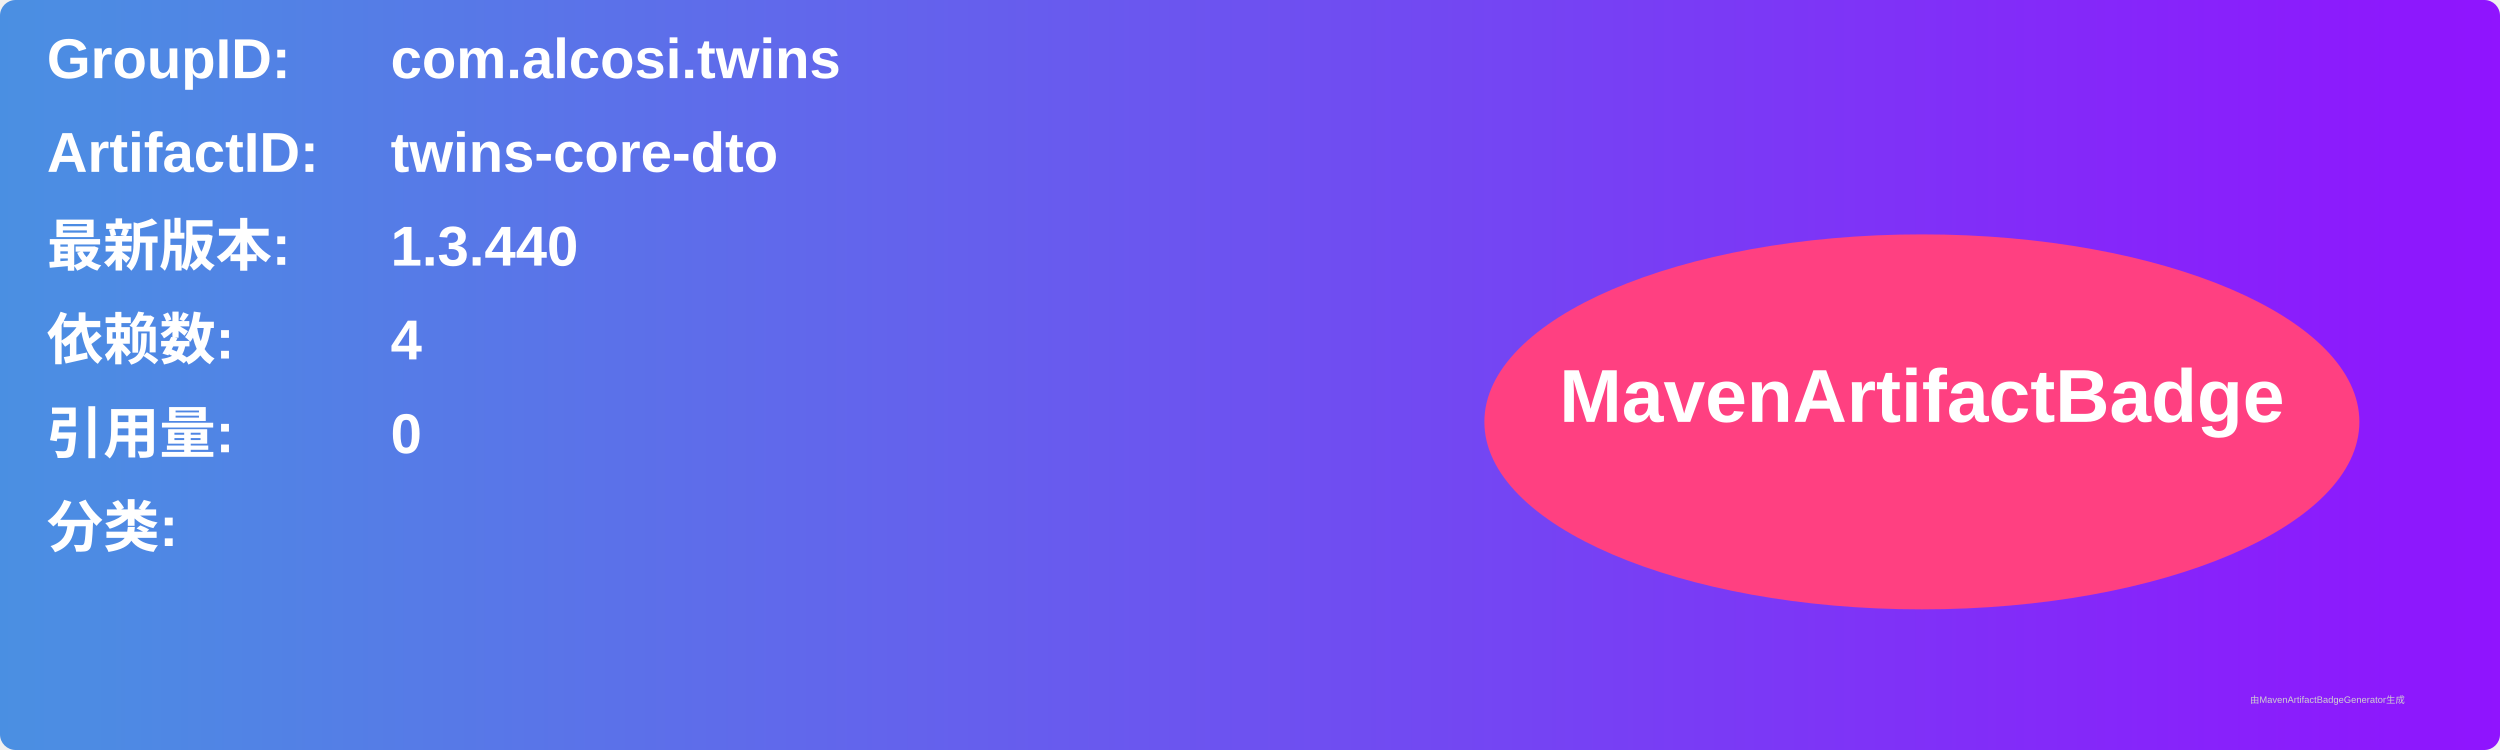
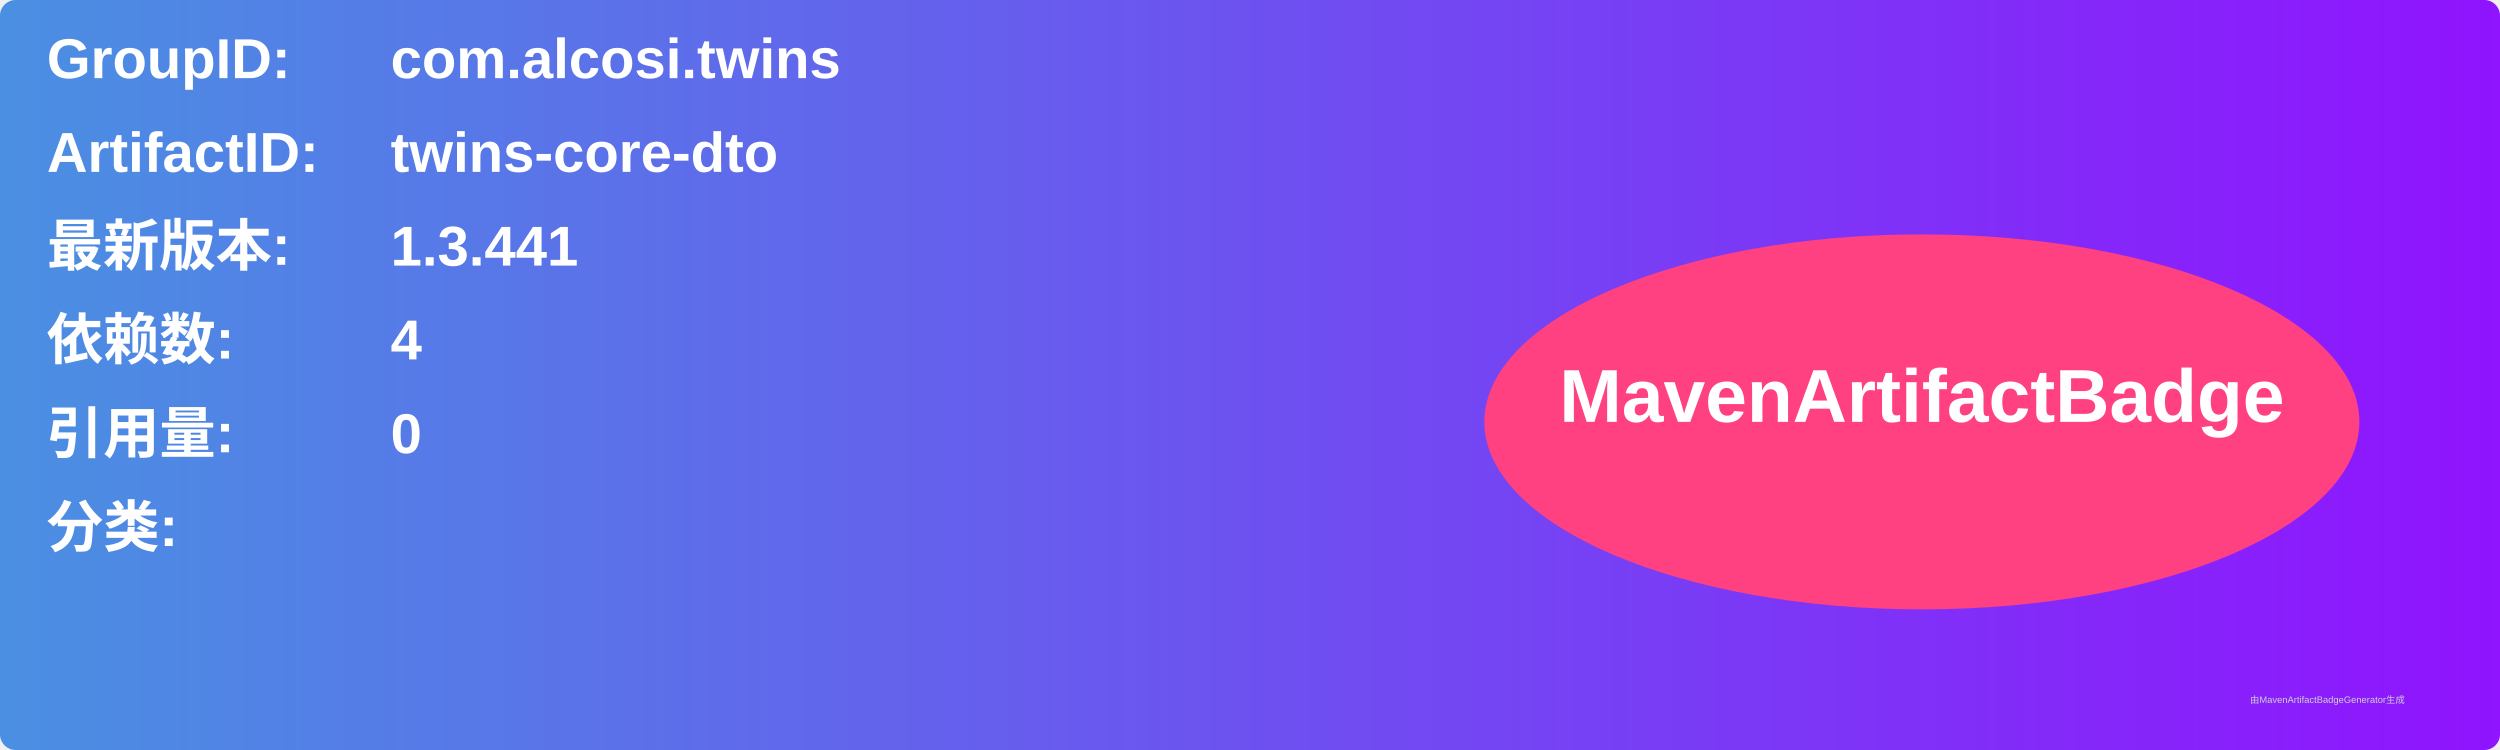
<svg xmlns="http://www.w3.org/2000/svg" width="800" height="240" viewBox="0 0 800 240">
  <linearGradient id="grad" x1="0%" y1="0%" x2="100%" y2="0%">
    <stop offset="0%" stop-color="#4a90e2" />
    <stop offset="100%" stop-color="#9013fe" />
  </linearGradient>
  <rect width="100%" height="100%" rx="5" ry="5" fill="url(#grad)" />
  <g transform="translate(15, 15)">
    <text x="0" y="10" font-family="Arial" font-size="18" fill="white" font-weight="bold" width="260">GroupID:</text>
    <text x="110" y="10" font-family="Arial" font-size="18" fill="white" font-weight="bold" width="460">com.alcosi.twins</text>
    <text x="0" y="40" font-family="Arial" font-size="18" fill="white" font-weight="bold" width="260">ArtifactID:</text>
    <text x="110" y="40" font-family="Arial" font-size="18" fill="white" font-weight="bold" width="460">twins-core-dto</text>
    <text x="0" y="70" font-family="Arial" font-size="18" fill="white" font-weight="bold">最新版本:</text>
    <text x="110" y="70" font-family="Arial" font-size="18" fill="white" font-weight="bold">
-       <tspan font-weight="bold">1.3.440</tspan>
+       <tspan font-weight="bold">1.3.441</tspan>
    </text>
    <text x="0" y="100" font-family="Arial" font-size="18" fill="white" font-weight="bold">依赖数: </text>
    <text x="110" y="100" font-family="Arial" font-size="18" fill="white">
      <tspan font-weight="bold">4</tspan>
    </text>
    <text x="0" y="130" font-family="Arial" font-size="18" fill="white" font-weight="bold">引用量: </text>
    <text x="110" y="130" font-family="Arial" font-size="18" fill="white">
      <tspan font-weight="bold">0</tspan>
    </text>
    <text x="0" y="160" font-family="Arial" font-size="18" fill="white" font-weight="bold">分类:</text>
    <text x="10" y="190" font-family="Arial" font-size="10" fill="white">
      <tspan font-weight="bold" />
    </text>
    <ellipse cx="600" cy="120" rx="140" ry="60" fill="#ff4081" />
    <text x="600" y="120" text-anchor="middle" font-family="Arial" font-size="24" fill="white" font-weight="bold">MavenArtifactBadge</text>
  </g>
  <text x="720" y="225" font-family="Arial" font-size="3" fill="#d0d0d0">由MavenArtifactBadgeGenerator生成</text>
</svg>
